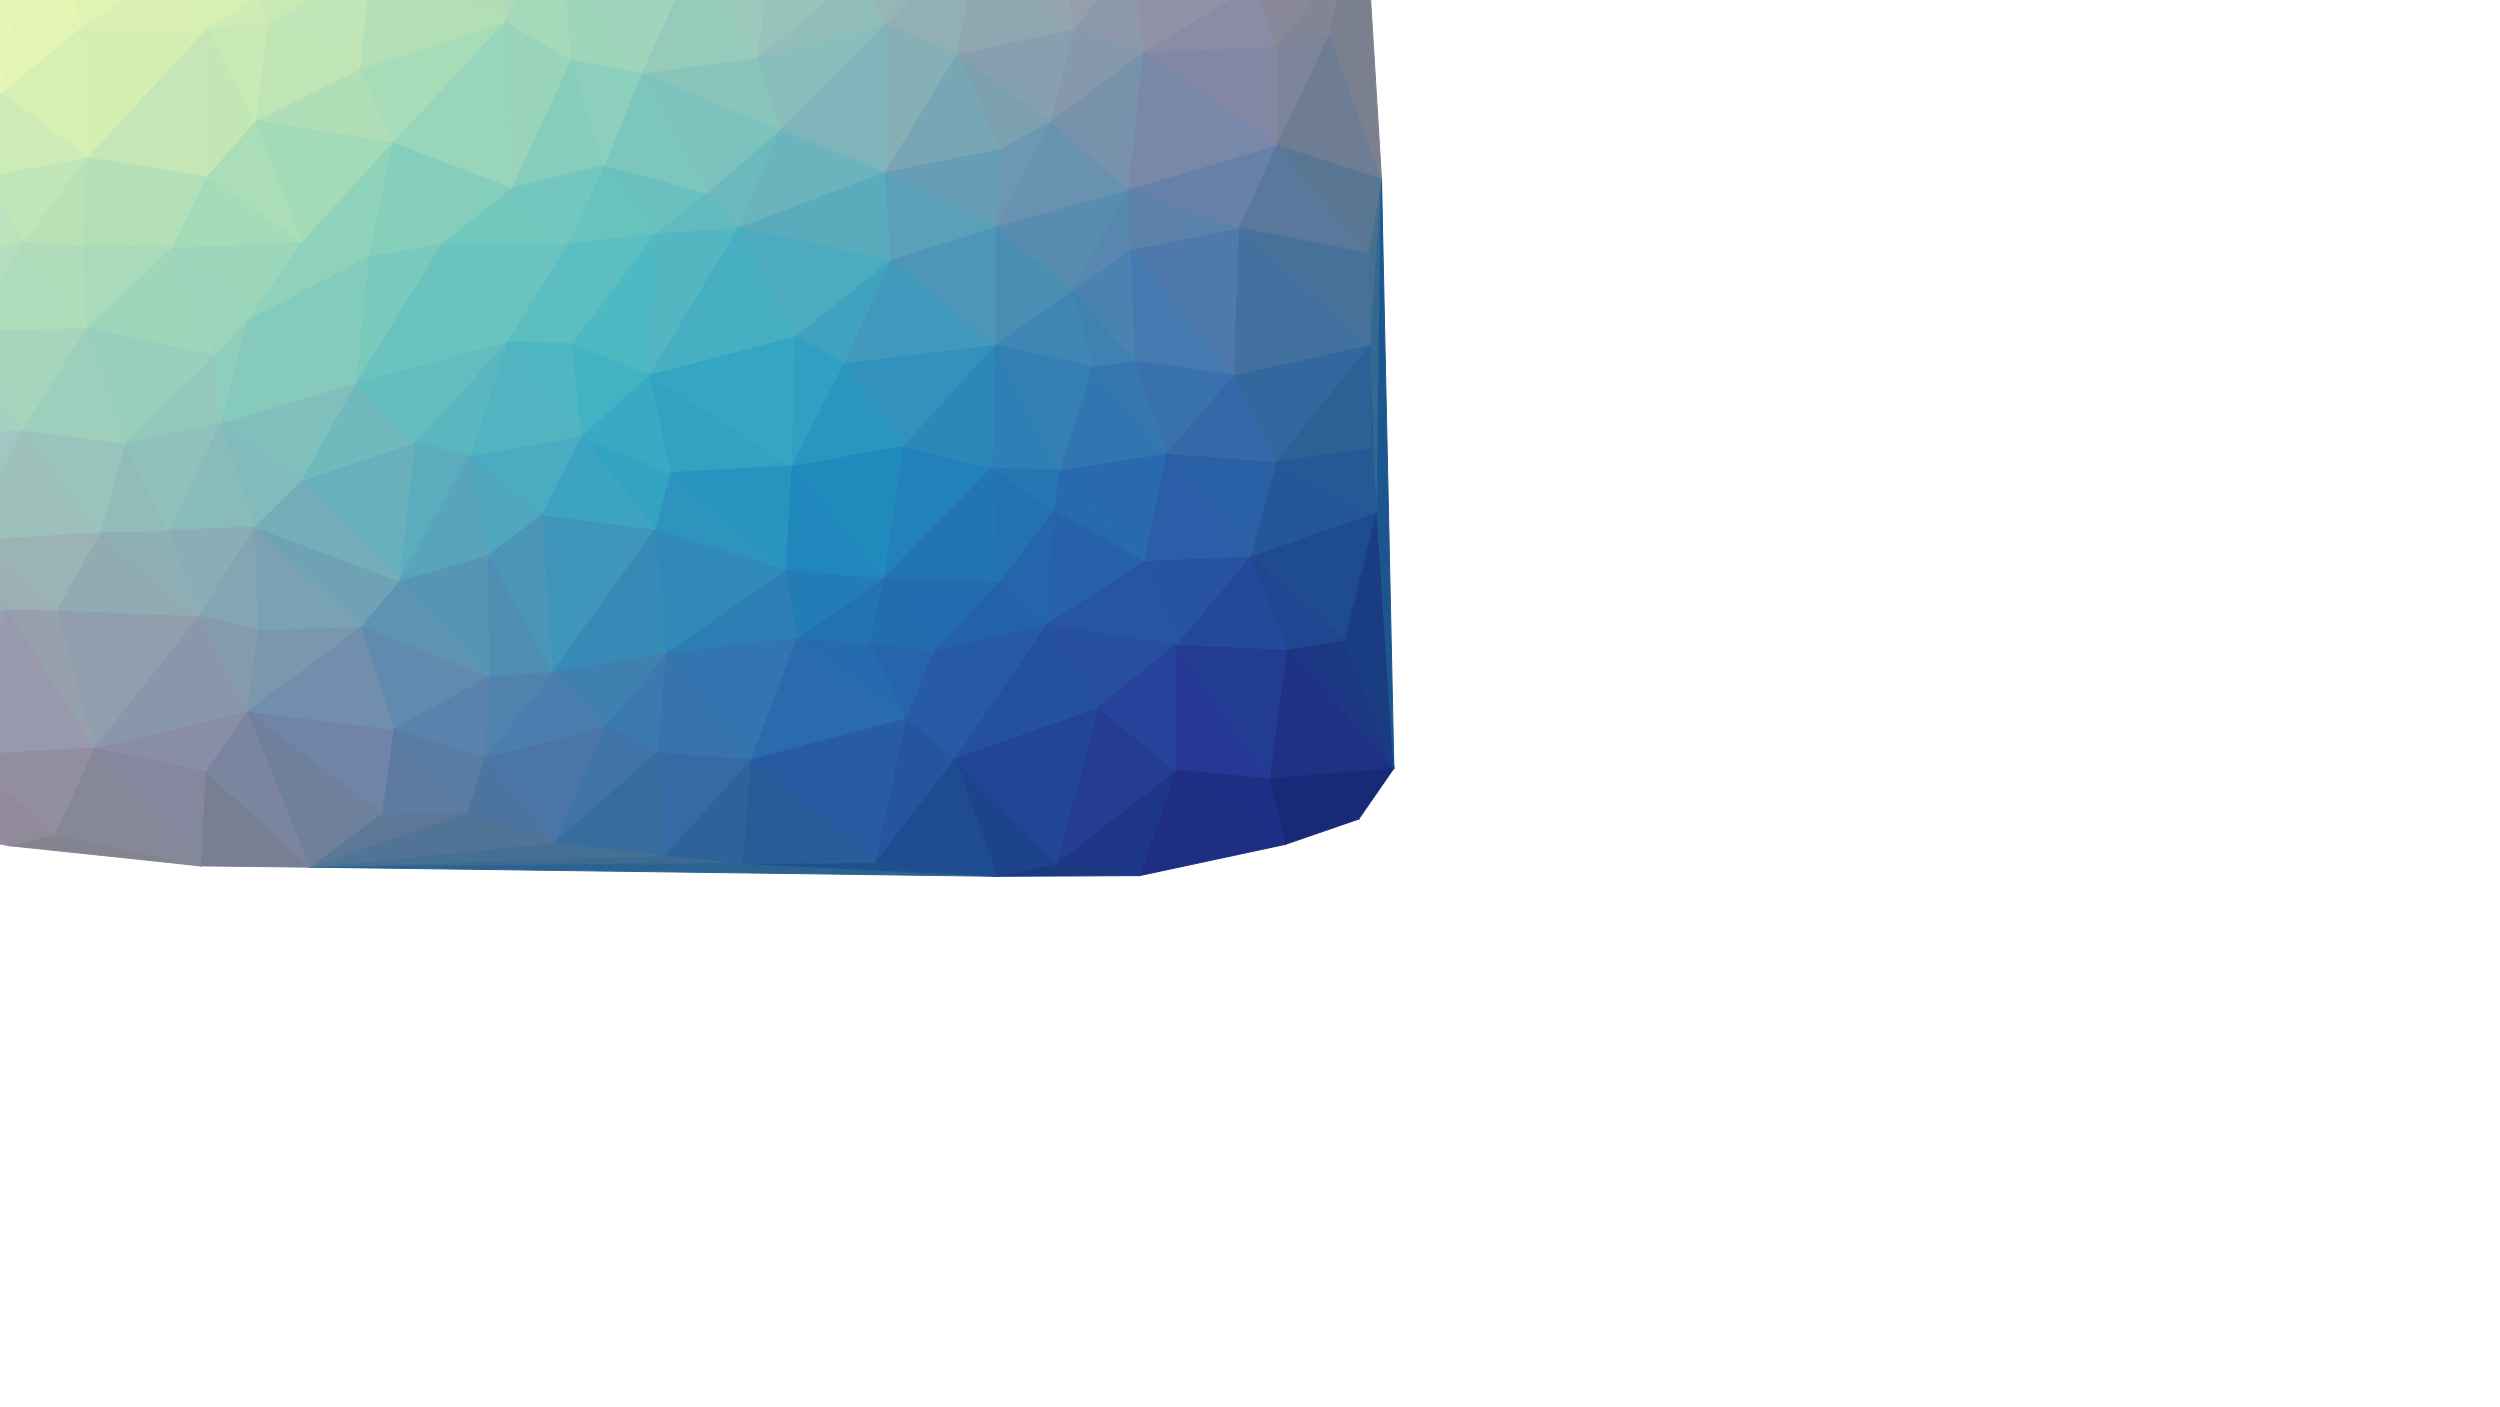
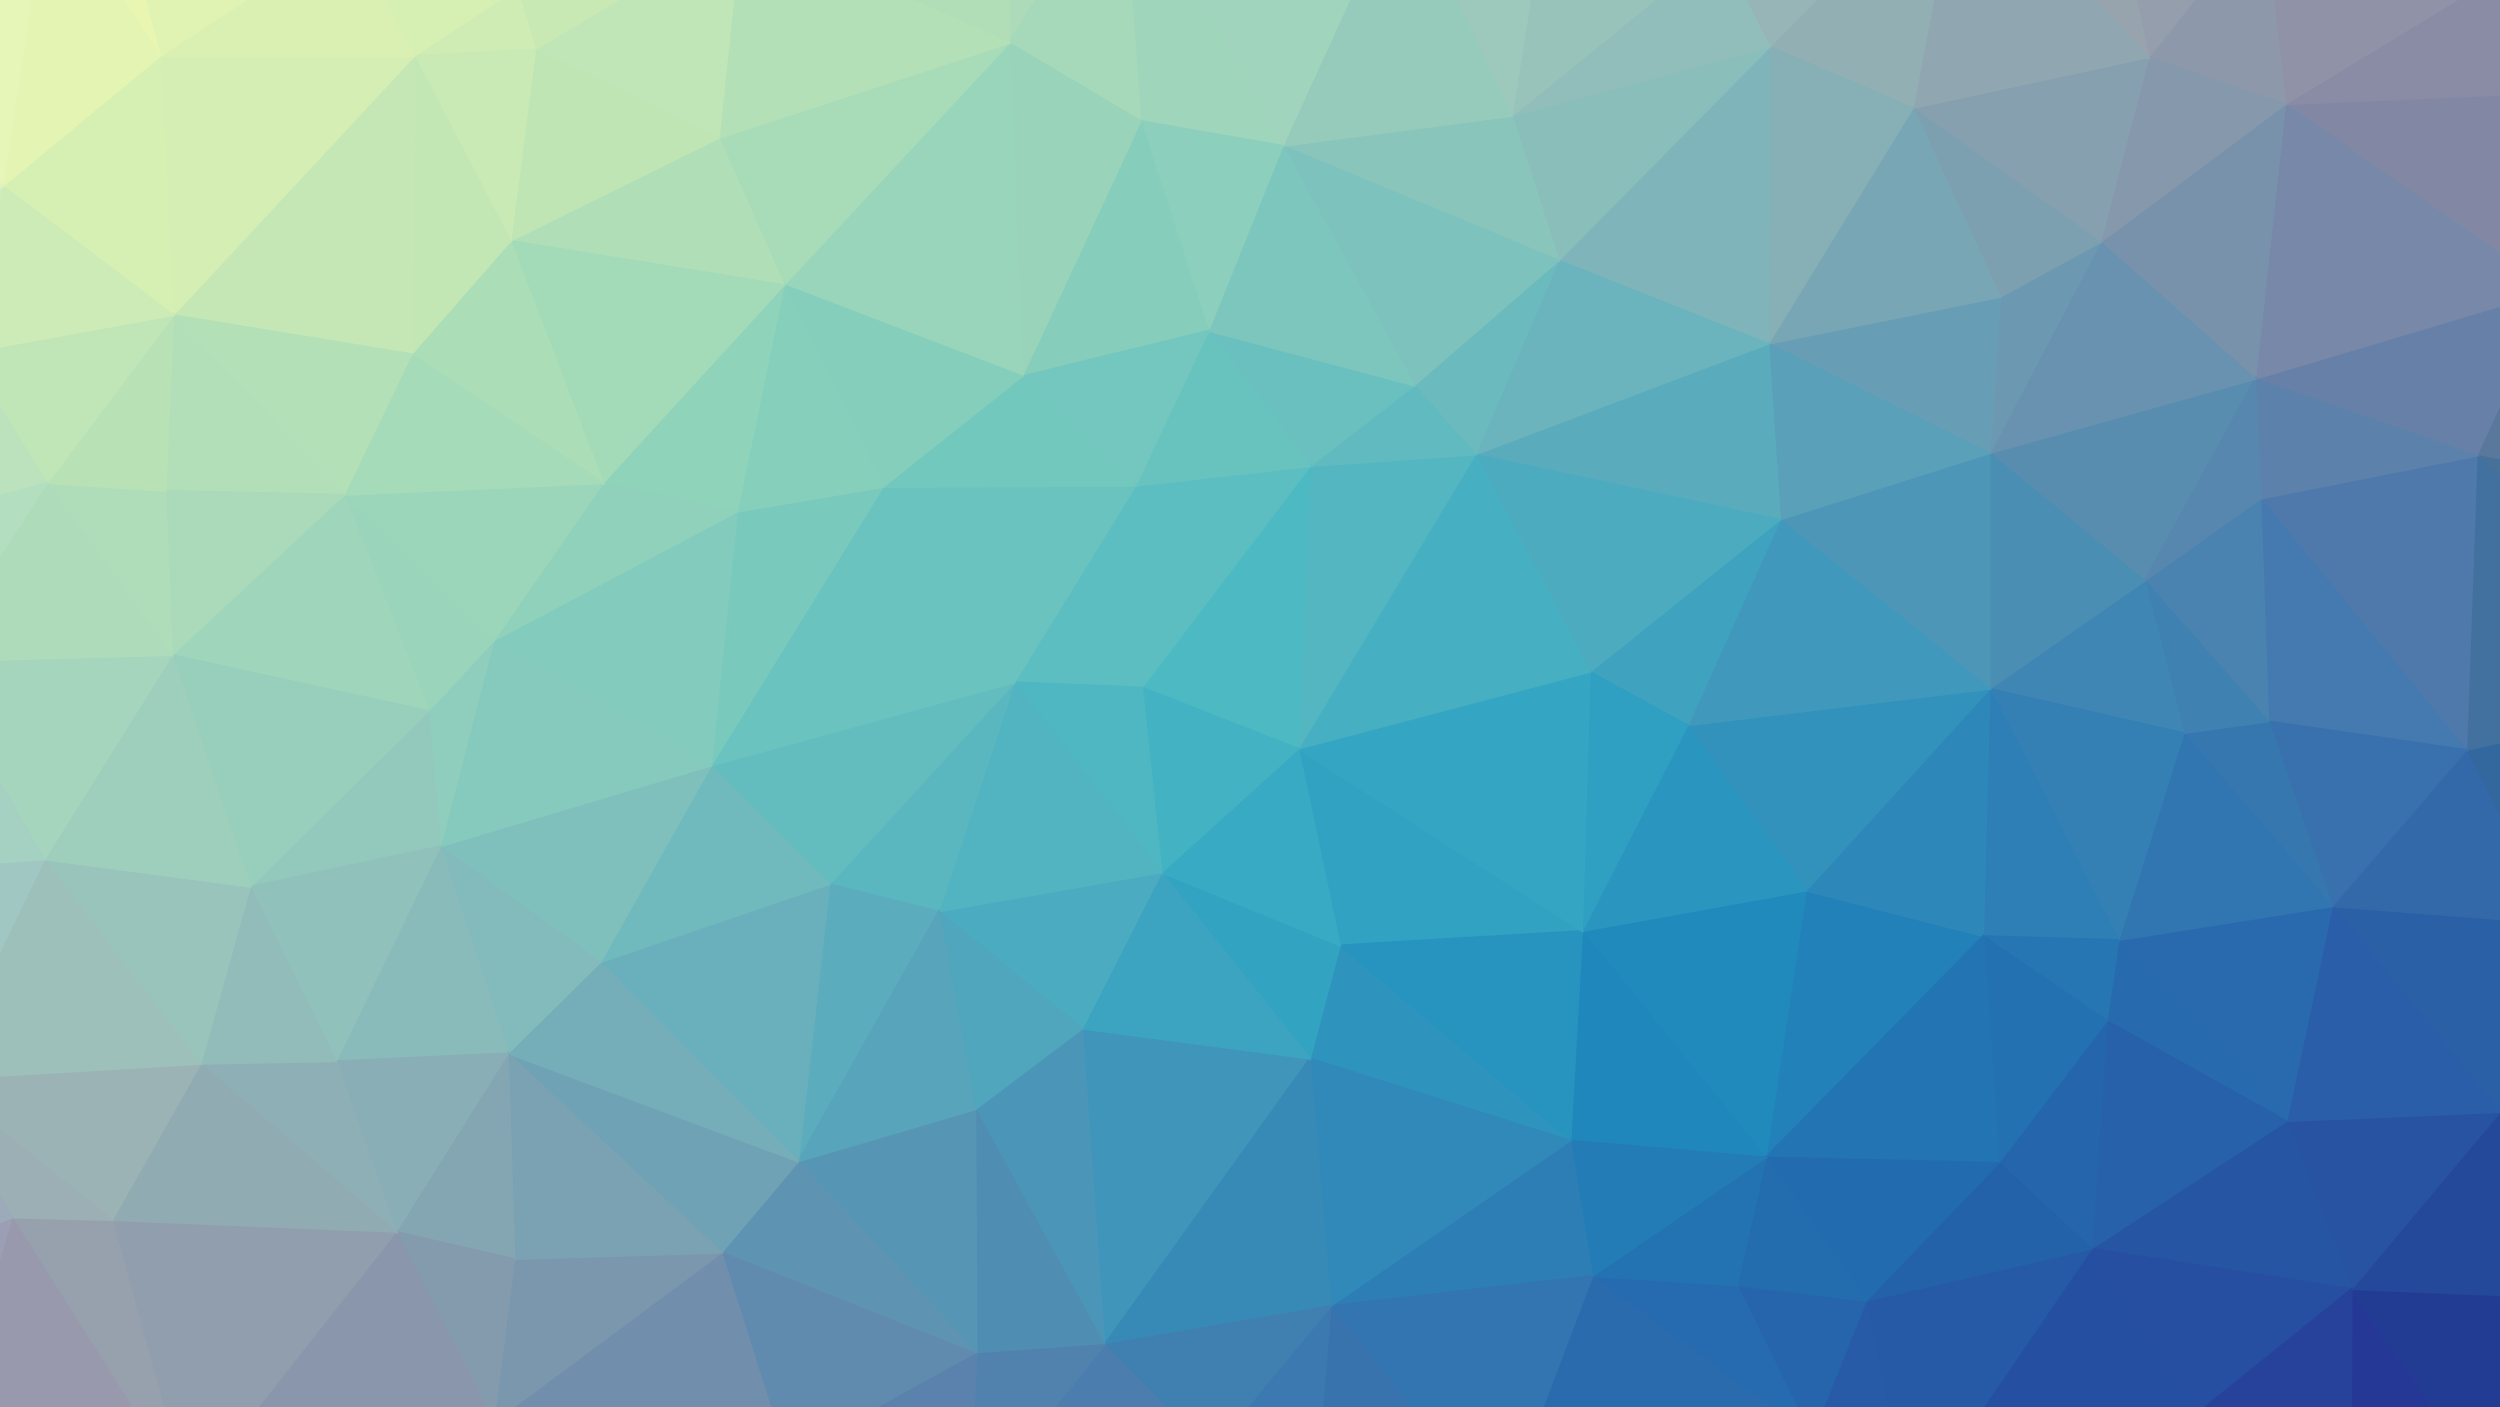
- <svg xmlns="http://www.w3.org/2000/svg" width="3840" height="2160">
+ <svg xmlns="http://www.w3.org/2000/svg" width="1920" height="1080">
  <path d="M113,-258L575,-221L862,-254Z" fill="#d1ecc4" stroke="#d1ecc4" stroke-width="1.51" />
  <path d="M1020,1314L475,1332L1140,1326Z" fill="#3b6a92" stroke="#3b6a92" stroke-width="1.51" />
  <path d="M113,-258L862,-254L1295,-259Z" fill="#bae2c9" stroke="#bae2c9" stroke-width="1.51" />
  <path d="M862,-254L1084,-247L1295,-259Z" fill="#a8d2cc" stroke="#a8d2cc" stroke-width="1.51" />
  <path d="M1140,1326L475,1332L1531,1346Z" fill="#2b6290" stroke="#2b6290" stroke-width="1.51" />
  <path d="M1343,1325L1140,1326L1531,1346Z" fill="#1d518c" stroke="#1d518c" stroke-width="1.51" />
  <path d="M1295,-259L1616,-175L1922,-233Z" fill="#9da5bb" stroke="#9da5bb" stroke-width="1.51" />
  <path d="M2042,-34L2042,50L2096,-154Z" fill="#868591" stroke="#868591" stroke-width="1.51" />
  <path d="M1920,854L2066,983L2115,786Z" fill="#1f4b90" stroke="#1f4b90" stroke-width="1.51" />
  <path d="M2105,529L2105,689L2115,786Z" fill="#265d91" stroke="#265d91" stroke-width="1.51" />
  <path d="M2042,50L1960,223L2122,275Z" fill="#6f7d94" stroke="#6f7d94" stroke-width="1.51" />
  <path d="M2096,-154L2042,50L2122,275Z" fill="#7b808e" stroke="#7b808e" stroke-width="1.51" />
  <path d="M2101,389L2105,529L2122,275Z" fill="#476f90" stroke="#476f90" stroke-width="1.51" />
  <path d="M2105,529L2115,786L2122,275Z" fill="#326892" stroke="#326892" stroke-width="1.51" />
  <path d="M2066,983L1976,997L2141,1180Z" fill="#1c3784" stroke="#1c3784" stroke-width="1.51" />
  <path d="M1976,997L1949,1196L2141,1180Z" fill="#1e3185" stroke="#1e3185" stroke-width="1.51" />
  <path d="M1949,1196L2087,1258L2141,1180Z" fill="#182978" stroke="#182978" stroke-width="1.51" />
  <path d="M2115,786L2066,983L2141,1180Z" fill="#193c83" stroke="#193c83" stroke-width="1.51" />
  <path d="M2122,275L2115,786L2141,1180Z" fill="#1c568e" stroke="#1c568e" stroke-width="1.51" />
  <path d="M1960,223L1902,350L2101,389Z" fill="#59789b" stroke="#59789b" stroke-width="1.51" />
  <path d="M1894,576L1960,709L2105,529Z" fill="#32689e" stroke="#32689e" stroke-width="1.51" />
  <path d="M2101,389L1902,350L2105,529Z" fill="#477198" stroke="#477198" stroke-width="1.51" />
  <path d="M2105,529L1960,709L2105,689Z" fill="#2b6296" stroke="#2b6296" stroke-width="1.51" />
  <path d="M2105,689L1960,709L2115,786Z" fill="#235a95" stroke="#235a95" stroke-width="1.51" />
  <path d="M1960,223L2101,389L2122,275Z" fill="#597693" stroke="#597693" stroke-width="1.51" />
  <path d="M1960,71L1960,223L2042,50Z" fill="#7c8499" stroke="#7c8499" stroke-width="1.51" />
  <path d="M1902,350L1894,576L2105,529Z" fill="#4271a0" stroke="#4271a0" stroke-width="1.51" />
  <path d="M1960,709L1920,854L2115,786Z" fill="#24579a" stroke="#24579a" stroke-width="1.51" />
  <path d="M1920,854L1976,997L2066,983Z" fill="#204591" stroke="#204591" stroke-width="1.51" />
  <path d="M1922,-233L2042,-34L2096,-154Z" fill="#8e899a" stroke="#8e899a" stroke-width="1.51" />
  <path d="M1922,-233L1926,-24L2042,-34Z" fill="#918b9d" stroke="#918b9d" stroke-width="1.51" />
  <path d="M1949,1196L1974,1297L2087,1258Z" fill="#182978" stroke="#182978" stroke-width="1.51" />
  <path d="M852,1294L475,1332L1020,1314Z" fill="#456f93" stroke="#456f93" stroke-width="1.51" />
  <path d="M1960,71L2042,50L2042,-34Z" fill="#828596" stroke="#828596" stroke-width="1.51" />
  <path d="M1926,-24L1960,71L2042,-34Z" fill="#88889a" stroke="#88889a" stroke-width="1.51" />
  <path d="M1616,-175L1785,-164L1922,-233Z" fill="#9b98b3" stroke="#9b98b3" stroke-width="1.51" />
  <path d="M1922,-233L1785,-164L1926,-24Z" fill="#9890a9" stroke="#9890a9" stroke-width="1.51" />
  <path d="M1806,990L1805,1183L1949,1196Z" fill="#263895" stroke="#263895" stroke-width="1.51" />
  <path d="M1755,80L1960,223L1960,71Z" fill="#8288a3" stroke="#8288a3" stroke-width="1.51" />
  <path d="M1949,1196L1805,1183L1974,1297Z" fill="#1e2e85" stroke="#1e2e85" stroke-width="1.51" />
  <path d="M1806,990L1949,1196L1976,997Z" fill="#233c93" stroke="#233c93" stroke-width="1.51" />
  <path d="M1920,854L1806,990L1976,997Z" fill="#24489a" stroke="#24489a" stroke-width="1.51" />
  <path d="M1791,696L1920,854L1960,709Z" fill="#2a60a6" stroke="#2a60a6" stroke-width="1.51" />
  <path d="M1805,1183L1750,1345L1974,1297Z" fill="#1d2e83" stroke="#1d2e83" stroke-width="1.51" />
  <path d="M1736,383L1894,576L1902,350Z" fill="#4f79ab" stroke="#4f79ab" stroke-width="1.51" />
  <path d="M1732,291L1902,350L1960,223Z" fill="#6780a8" stroke="#6780a8" stroke-width="1.51" />
  <path d="M1755,80L1732,291L1960,223Z" fill="#7788a9" stroke="#7788a9" stroke-width="1.51" />
  <path d="M1894,576L1791,696L1960,709Z" fill="#3368a9" stroke="#3368a9" stroke-width="1.51" />
  <path d="M1926,-24L1755,80L1960,71Z" fill="#8a8ba4" stroke="#8a8ba4" stroke-width="1.51" />
  <path d="M1622,1326L1531,1346L1750,1345Z" fill="#193980" stroke="#193980" stroke-width="1.51" />
  <path d="M1736,383L1742,554L1894,576Z" fill="#447aaf" stroke="#447aaf" stroke-width="1.51" />
  <path d="M1756,861L1806,990L1920,854Z" fill="#2852a2" stroke="#2852a2" stroke-width="1.51" />
  <path d="M1791,696L1756,861L1920,854Z" fill="#2b5ea8" stroke="#2b5ea8" stroke-width="1.51" />
  <path d="M1785,-164L1738,-67L1926,-24Z" fill="#9893a8" stroke="#9893a8" stroke-width="1.51" />
  <path d="M1738,-67L1755,80L1926,-24Z" fill="#9092a8" stroke="#9092a8" stroke-width="1.51" />
  <path d="M1732,291L1736,383L1902,350Z" fill="#5c82ab" stroke="#5c82ab" stroke-width="1.51" />
  <path d="M1742,554L1791,696L1894,576Z" fill="#3871ad" stroke="#3871ad" stroke-width="1.51" />
  <path d="M1736,383L1647,446L1742,554Z" fill="#4a82b0" stroke="#4a82b0" stroke-width="1.51" />
  <path d="M1613,186L1732,291L1755,80Z" fill="#7992ac" stroke="#7992ac" stroke-width="1.51" />
  <path d="M1627,722L1618,784L1756,861Z" fill="#276aae" stroke="#276aae" stroke-width="1.51" />
  <path d="M1742,554L1677,563L1791,696Z" fill="#3777b0" stroke="#3777b0" stroke-width="1.51" />
  <path d="M1627,722L1756,861L1791,696Z" fill="#296aae" stroke="#296aae" stroke-width="1.51" />
  <path d="M1622,1326L1750,1345L1805,1183Z" fill="#1d3686" stroke="#1d3686" stroke-width="1.51" />
  <path d="M1687,1086L1622,1326L1805,1183Z" fill="#243d93" stroke="#243d93" stroke-width="1.51" />
  <path d="M1756,861L1606,959L1806,990Z" fill="#2655a4" stroke="#2655a4" stroke-width="1.51" />
  <path d="M1606,959L1687,1086L1806,990Z" fill="#264fa1" stroke="#264fa1" stroke-width="1.51" />
  <path d="M1687,1086L1805,1183L1806,990Z" fill="#26429b" stroke="#26429b" stroke-width="1.51" />
  <path d="M1295,-259L1536,-156L1616,-175Z" fill="#9db0bd" stroke="#9db0bd" stroke-width="1.51" />
  <path d="M1738,-67L1650,44L1755,80Z" fill="#8e98ab" stroke="#8e98ab" stroke-width="1.51" />
  <path d="M1677,563L1627,722L1791,696Z" fill="#3175b1" stroke="#3175b1" stroke-width="1.51" />
  <path d="M1616,-175L1738,-67L1785,-164Z" fill="#9a9cb0" stroke="#9a9cb0" stroke-width="1.51" />
  <path d="M1616,-175L1616,-113L1738,-67Z" fill="#9aa0b0" stroke="#9aa0b0" stroke-width="1.51" />
  <path d="M1647,446L1677,563L1742,554Z" fill="#3f81b1" stroke="#3f81b1" stroke-width="1.51" />
  <path d="M1650,44L1613,186L1755,80Z" fill="#8698ac" stroke="#8698ac" stroke-width="1.51" />
  <path d="M1618,784L1606,959L1756,861Z" fill="#2661aa" stroke="#2661aa" stroke-width="1.51" />
  <path d="M1528,348L1647,446L1732,291Z" fill="#588db0" stroke="#588db0" stroke-width="1.51" />
  <path d="M1732,291L1647,446L1736,383Z" fill="#5787ae" stroke="#5787ae" stroke-width="1.51" />
  <path d="M1616,-113L1650,44L1738,-67Z" fill="#959eac" stroke="#959eac" stroke-width="1.51" />
  <path d="M1466,1164L1622,1326L1687,1086Z" fill="#234598" stroke="#234598" stroke-width="1.51" />
  <path d="M1613,186L1528,348L1732,291Z" fill="#6892b0" stroke="#6892b0" stroke-width="1.51" />
  <path d="M1536,228L1528,348L1613,186Z" fill="#6c99b1" stroke="#6c99b1" stroke-width="1.51" />
  <path d="M1535,893L1606,959L1618,784Z" fill="#2465ac" stroke="#2465ac" stroke-width="1.51" />
  <path d="M1647,446L1528,529L1677,563Z" fill="#3f86b4" stroke="#3f86b4" stroke-width="1.51" />
  <path d="M1528,529L1627,722L1677,563Z" fill="#3480b4" stroke="#3480b4" stroke-width="1.51" />
  <path d="M1606,959L1466,1164L1687,1086Z" fill="#2550a2" stroke="#2550a2" stroke-width="1.51" />
  <path d="M1528,529L1523,719L1627,722Z" fill="#2d7fb5" stroke="#2d7fb5" stroke-width="1.51" />
  <path d="M1433,999L1466,1164L1606,959Z" fill="#265aa6" stroke="#265aa6" stroke-width="1.51" />
  <path d="M1466,1164L1531,1346L1622,1326Z" fill="#1d438d" stroke="#1d438d" stroke-width="1.51" />
  <path d="M1469,83L1613,186L1650,44Z" fill="#86a0b0" stroke="#86a0b0" stroke-width="1.51" />
  <path d="M1616,-113L1506,-113L1650,44Z" fill="#97a4ae" stroke="#97a4ae" stroke-width="1.51" />
  <path d="M1506,-113L1469,83L1650,44Z" fill="#90a6b0" stroke="#90a6b0" stroke-width="1.51" />
  <path d="M1528,348L1528,529L1647,446Z" fill="#4a8eb4" stroke="#4a8eb4" stroke-width="1.51" />
  <path d="M1616,-175L1536,-156L1616,-113Z" fill="#9aa6b4" stroke="#9aa6b4" stroke-width="1.51" />
  <path d="M1523,719L1618,784L1627,722Z" fill="#2576b3" stroke="#2576b3" stroke-width="1.51" />
  <path d="M1469,83L1536,228L1613,186Z" fill="#7da0b1" stroke="#7da0b1" stroke-width="1.51" />
  <path d="M1523,719L1535,893L1618,784Z" fill="#2371b1" stroke="#2371b1" stroke-width="1.51" />
  <path d="M1536,-156L1506,-113L1616,-113Z" fill="#9aa8b4" stroke="#9aa8b4" stroke-width="1.51" />
  <path d="M1535,893L1433,999L1606,959Z" fill="#2361a9" stroke="#2361a9" stroke-width="1.51" />
  <path d="M1433,999L1391,1104L1466,1164Z" fill="#285ba7" stroke="#285ba7" stroke-width="1.51" />
  <path d="M1359,36L1469,83L1506,-113Z" fill="#92afb4" stroke="#92afb4" stroke-width="1.51" />
  <path d="M1387,684L1356,889L1523,719Z" fill="#2281b9" stroke="#2281b9" stroke-width="1.51" />
  <path d="M1387,684L1523,719L1528,529Z" fill="#2d87b8" stroke="#2d87b8" stroke-width="1.51" />
  <path d="M1528,348L1367,399L1528,529Z" fill="#4d96b8" stroke="#4d96b8" stroke-width="1.51" />
  <path d="M1466,1164L1343,1325L1531,1346Z" fill="#1f4b90" stroke="#1f4b90" stroke-width="1.51" />
  <path d="M1523,719L1356,889L1535,893Z" fill="#2374b3" stroke="#2374b3" stroke-width="1.51" />
  <path d="M1356,889L1433,999L1535,893Z" fill="#236baf" stroke="#236baf" stroke-width="1.51" />
  <path d="M1358,264L1528,348L1536,228Z" fill="#679eb5" stroke="#679eb5" stroke-width="1.51" />
  <path d="M1469,83L1358,264L1536,228Z" fill="#79a6b4" stroke="#79a6b4" stroke-width="1.51" />
  <path d="M1295,-259L1506,-113L1536,-156Z" fill="#9db3bc" stroke="#9db3bc" stroke-width="1.51" />
  <path d="M1296,557L1387,684L1528,529Z" fill="#3292bc" stroke="#3292bc" stroke-width="1.51" />
  <path d="M1320,-40L1359,36L1506,-113Z" fill="#97b5b6" stroke="#97b5b6" stroke-width="1.51" />
  <path d="M1358,264L1367,399L1528,348Z" fill="#5aa0b8" stroke="#5aa0b8" stroke-width="1.51" />
  <path d="M1367,399L1296,557L1528,529Z" fill="#4099bc" stroke="#4099bc" stroke-width="1.51" />
  <path d="M1295,-259L1320,-40L1506,-113Z" fill="#9db9bb" stroke="#9db9bb" stroke-width="1.51" />
  <path d="M1391,1104L1343,1325L1466,1164Z" fill="#27549e" stroke="#27549e" stroke-width="1.51" />
  <path d="M1359,36L1358,264L1469,83Z" fill="#86afb6" stroke="#86afb6" stroke-width="1.51" />
  <path d="M1197,200L1358,264L1359,36Z" fill="#7fb5ba" stroke="#7fb5ba" stroke-width="1.51" />
  <path d="M1215,715L1356,889L1387,684Z" fill="#208abd" stroke="#208abd" stroke-width="1.51" />
  <path d="M1334,987L1391,1104L1433,999Z" fill="#2664ab" stroke="#2664ab" stroke-width="1.51" />
  <path d="M1356,889L1334,987L1433,999Z" fill="#236daf" stroke="#236daf" stroke-width="1.51" />
  <path d="M1295,-259L1193,-114L1320,-40Z" fill="#9ec3bf" stroke="#9ec3bf" stroke-width="1.51" />
  <path d="M1215,715L1206,876L1356,889Z" fill="#2087bc" stroke="#2087bc" stroke-width="1.51" />
  <path d="M1221,516L1296,557L1367,399Z" fill="#3fa3c0" stroke="#3fa3c0" stroke-width="1.51" />
  <path d="M1296,557L1215,715L1387,684Z" fill="#2a96c0" stroke="#2a96c0" stroke-width="1.51" />
  <path d="M1334,987L1223,980L1391,1104Z" fill="#266baf" stroke="#266baf" stroke-width="1.51" />
  <path d="M1223,980L1152,1167L1391,1104Z" fill="#2a6bae" stroke="#2a6bae" stroke-width="1.51" />
  <path d="M1152,1167L1343,1325L1391,1104Z" fill="#285ca2" stroke="#285ca2" stroke-width="1.51" />
  <path d="M1161,89L1197,200L1359,36Z" fill="#8abebb" stroke="#8abebb" stroke-width="1.51" />
  <path d="M1358,264L1133,349L1367,399Z" fill="#5aacbd" stroke="#5aacbd" stroke-width="1.51" />
  <path d="M1133,349L1221,516L1367,399Z" fill="#4dabc0" stroke="#4dabc0" stroke-width="1.51" />
  <path d="M1152,1167L1140,1326L1343,1325Z" fill="#265d99" stroke="#265d99" stroke-width="1.51" />
  <path d="M1223,980L1334,987L1356,889Z" fill="#2373b2" stroke="#2373b2" stroke-width="1.51" />
  <path d="M1206,876L1223,980L1356,889Z" fill="#237cb6" stroke="#237cb6" stroke-width="1.51" />
  <path d="M1197,200L1133,349L1358,264Z" fill="#6bb4bd" stroke="#6bb4bd" stroke-width="1.51" />
  <path d="M1320,-40L1161,89L1359,36Z" fill="#91bdba" stroke="#91bdba" stroke-width="1.51" />
  <path d="M1160,-200L1193,-114L1295,-259Z" fill="#a2c8c5" stroke="#a2c8c5" stroke-width="1.51" />
  <path d="M1193,-114L1161,89L1320,-40Z" fill="#98c3bb" stroke="#98c3bb" stroke-width="1.51" />
  <path d="M1084,-247L1160,-200L1295,-259Z" fill="#a5cbc9" stroke="#a5cbc9" stroke-width="1.51" />
  <path d="M1221,516L1215,715L1296,557Z" fill="#2f9fc2" stroke="#2f9fc2" stroke-width="1.51" />
  <path d="M1076,-87L1161,89L1193,-114Z" fill="#9cc9bb" stroke="#9cc9bb" stroke-width="1.51" />
  <path d="M1086,296L1133,349L1197,200Z" fill="#6bbabe" stroke="#6bbabe" stroke-width="1.51" />
  <path d="M1029,726L1006,813L1206,876Z" fill="#2e94be" stroke="#2e94be" stroke-width="1.51" />
  <path d="M997,575L1029,726L1215,715Z" fill="#32a2c3" stroke="#32a2c3" stroke-width="1.51" />
  <path d="M1029,726L1206,876L1215,715Z" fill="#2794c0" stroke="#2794c0" stroke-width="1.51" />
  <path d="M997,575L1215,715L1221,516Z" fill="#34a5c3" stroke="#34a5c3" stroke-width="1.51" />
  <path d="M1133,349L997,575L1221,516Z" fill="#47afc2" stroke="#47afc2" stroke-width="1.51" />
  <path d="M1206,876L1022,1003L1223,980Z" fill="#2c7eb5" stroke="#2c7eb5" stroke-width="1.51" />
  <path d="M1022,1003L1152,1167L1223,980Z" fill="#3275b1" stroke="#3275b1" stroke-width="1.51" />
  <path d="M1006,358L997,575L1133,349Z" fill="#53b6c1" stroke="#53b6c1" stroke-width="1.51" />
  <path d="M1006,813L1022,1003L1206,876Z" fill="#3089b9" stroke="#3089b9" stroke-width="1.51" />
  <path d="M1160,-200L1076,-87L1193,-114Z" fill="#a2cbc0" stroke="#a2cbc0" stroke-width="1.51" />
  <path d="M1161,89L985,112L1197,200Z" fill="#8ac5bc" stroke="#8ac5bc" stroke-width="1.51" />
  <path d="M985,112L1086,296L1197,200Z" fill="#7dc2bd" stroke="#7dc2bd" stroke-width="1.51" />
  <path d="M1022,1003L1009,1156L1152,1167Z" fill="#3873ae" stroke="#3873ae" stroke-width="1.51" />
  <path d="M1020,1314L1140,1326L1152,1167Z" fill="#2e639a" stroke="#2e639a" stroke-width="1.51" />
  <path d="M1009,1156L1020,1314L1152,1167Z" fill="#356aa4" stroke="#356aa4" stroke-width="1.51" />
  <path d="M1084,-247L1076,-87L1160,-200Z" fill="#a5cfc4" stroke="#a5cfc4" stroke-width="1.51" />
  <path d="M1076,-87L985,112L1161,89Z" fill="#96cbbc" stroke="#96cbbc" stroke-width="1.51" />
  <path d="M1086,296L1006,358L1133,349Z" fill="#61babf" stroke="#61babf" stroke-width="1.51" />
  <path d="M861,-107L985,112L1076,-87Z" fill="#a0d4bc" stroke="#a0d4bc" stroke-width="1.51" />
  <path d="M861,-107L1076,-87L1084,-247Z" fill="#a7d4c1" stroke="#a7d4c1" stroke-width="1.51" />
  <path d="M862,-254L861,-107L1084,-247Z" fill="#acdac7" stroke="#acdac7" stroke-width="1.51" />
  <path d="M928,254L1006,358L1086,296Z" fill="#6ac0bf" stroke="#6ac0bf" stroke-width="1.51" />
  <path d="M985,112L928,254L1086,296Z" fill="#7dc6be" stroke="#7dc6be" stroke-width="1.51" />
  <path d="M861,-107L876,93L985,112Z" fill="#9ed5bb" stroke="#9ed5bb" stroke-width="1.51" />
  <path d="M877,528L997,575L1006,358Z" fill="#4cb9c3" stroke="#4cb9c3" stroke-width="1.51" />
  <path d="M929,1115L1009,1156L1022,1003Z" fill="#3c79b0" stroke="#3c79b0" stroke-width="1.51" />
  <path d="M831,790L848,1033L1006,813Z" fill="#4095ba" stroke="#4095ba" stroke-width="1.51" />
  <path d="M872,373L877,528L1006,358Z" fill="#5cbec1" stroke="#5cbec1" stroke-width="1.51" />
  <path d="M929,1115L852,1294L1009,1156Z" fill="#4073a7" stroke="#4073a7" stroke-width="1.51" />
  <path d="M1009,1156L852,1294L1020,1314Z" fill="#376d9d" stroke="#376d9d" stroke-width="1.51" />
  <path d="M1006,813L848,1033L1022,1003Z" fill="#378ab6" stroke="#378ab6" stroke-width="1.51" />
  <path d="M892,670L1006,813L1029,726Z" fill="#33a3c2" stroke="#33a3c2" stroke-width="1.51" />
  <path d="M997,575L892,670L1029,726Z" fill="#39aac3" stroke="#39aac3" stroke-width="1.51" />
  <path d="M848,1033L929,1115L1022,1003Z" fill="#4080b1" stroke="#4080b1" stroke-width="1.51" />
  <path d="M892,670L831,790L1006,813Z" fill="#3ca4c1" stroke="#3ca4c1" stroke-width="1.51" />
  <path d="M928,254L872,373L1006,358Z" fill="#68c3bf" stroke="#68c3bf" stroke-width="1.51" />
  <path d="M113,-258L385,-192L575,-221Z" fill="#e1f3c0" stroke="#e1f3c0" stroke-width="1.51" />
  <path d="M876,93L928,254L985,112Z" fill="#8dcfbd" stroke="#8dcfbd" stroke-width="1.51" />
  <path d="M877,528L892,670L997,575Z" fill="#43b3c3" stroke="#43b3c3" stroke-width="1.51" />
  <path d="M717,1248L475,1332L852,1294Z" fill="#517395" stroke="#517395" stroke-width="1.51" />
  <path d="M831,790L749,852L848,1033Z" fill="#4b96b8" stroke="#4b96b8" stroke-width="1.51" />
  <path d="M776,-59L775,33L861,-107Z" fill="#addbb9" stroke="#addbb9" stroke-width="1.51" />
  <path d="M861,-107L775,33L876,93Z" fill="#a6d8ba" stroke="#a6d8ba" stroke-width="1.51" />
  <path d="M876,93L785,289L928,254Z" fill="#87cdbc" stroke="#87cdbc" stroke-width="1.51" />
  <path d="M785,289L872,373L928,254Z" fill="#74c7be" stroke="#74c7be" stroke-width="1.51" />
  <path d="M743,1164L852,1294L929,1115Z" fill="#4a75a6" stroke="#4a75a6" stroke-width="1.51" />
  <path d="M848,1033L743,1164L929,1115Z" fill="#4b7dae" stroke="#4b7dae" stroke-width="1.51" />
  <path d="M783,-199L861,-107L862,-254Z" fill="#b2ddc3" stroke="#b2ddc3" stroke-width="1.51" />
  <path d="M749,852L750,1040L848,1033Z" fill="#4f8db3" stroke="#4f8db3" stroke-width="1.51" />
  <path d="M575,-221L783,-199L862,-254Z" fill="#bae2c5" stroke="#bae2c5" stroke-width="1.51" />
  <path d="M775,33L785,289L876,93Z" fill="#99d4ba" stroke="#99d4ba" stroke-width="1.51" />
  <path d="M872,373L779,524L877,528Z" fill="#5cbec1" stroke="#5cbec1" stroke-width="1.51" />
  <path d="M721,700L831,790L892,670Z" fill="#4aabc1" stroke="#4aabc1" stroke-width="1.51" />
  <path d="M877,528L779,524L892,670Z" fill="#4eb7c2" stroke="#4eb7c2" stroke-width="1.51" />
  <path d="M779,524L721,700L892,670Z" fill="#52b3c1" stroke="#52b3c1" stroke-width="1.51" />
  <path d="M750,1040L743,1164L848,1033Z" fill="#5182ae" stroke="#5182ae" stroke-width="1.51" />
  <path d="M743,1164L717,1248L852,1294Z" fill="#4d749e" stroke="#4d749e" stroke-width="1.51" />
  <path d="M678,374L779,524L872,373Z" fill="#6ac3bf" stroke="#6ac3bf" stroke-width="1.51" />
  <path d="M785,289L678,374L872,373Z" fill="#73c8be" stroke="#73c8be" stroke-width="1.51" />
  <path d="M586,1249L475,1332L717,1248Z" fill="#5d7896" stroke="#5d7896" stroke-width="1.51" />
  <path d="M775,33L602,219L785,289Z" fill="#98d5ba" stroke="#98d5ba" stroke-width="1.51" />
  <path d="M783,-199L776,-59L861,-107Z" fill="#b2ddbd" stroke="#b2ddbd" stroke-width="1.51" />
  <path d="M721,700L749,852L831,790Z" fill="#4fa6bd" stroke="#4fa6bd" stroke-width="1.51" />
  <path d="M749,852L613,892L750,1040Z" fill="#5795b4" stroke="#5795b4" stroke-width="1.51" />
  <path d="M552,106L602,219L775,33Z" fill="#a8dcb8" stroke="#a8dcb8" stroke-width="1.51" />
  <path d="M569,-57L775,33L776,-59Z" fill="#b2deb7" stroke="#b2deb7" stroke-width="1.51" />
  <path d="M637,679L721,700L779,524Z" fill="#5ab7c0" stroke="#5ab7c0" stroke-width="1.51" />
  <path d="M569,-57L776,-59L783,-199Z" fill="#b7e1ba" stroke="#b7e1ba" stroke-width="1.51" />
  <path d="M575,-221L569,-57L783,-199Z" fill="#bfe5be" stroke="#bfe5be" stroke-width="1.51" />
  <path d="M602,219L678,374L785,289Z" fill="#84cebb" stroke="#84cebb" stroke-width="1.51" />
  <path d="M546,588L637,679L779,524Z" fill="#63bdbf" stroke="#63bdbf" stroke-width="1.51" />
  <path d="M678,374L546,588L779,524Z" fill="#6ac3bf" stroke="#6ac3bf" stroke-width="1.51" />
  <path d="M569,-57L552,106L775,33Z" fill="#b3e0b7" stroke="#b3e0b7" stroke-width="1.51" />
  <path d="M566,393L546,588L678,374Z" fill="#7ac9bd" stroke="#7ac9bd" stroke-width="1.51" />
  <path d="M637,679L613,892L721,700Z" fill="#5badbe" stroke="#5badbe" stroke-width="1.51" />
  <path d="M721,700L613,892L749,852Z" fill="#57a4bb" stroke="#57a4bb" stroke-width="1.51" />
  <path d="M613,892L554,962L750,1040Z" fill="#5e93b2" stroke="#5e93b2" stroke-width="1.51" />
  <path d="M554,962L604,1120L750,1040Z" fill="#608bae" stroke="#608bae" stroke-width="1.51" />
  <path d="M604,1120L743,1164L750,1040Z" fill="#5a82ac" stroke="#5a82ac" stroke-width="1.51" />
  <path d="M604,1120L717,1248L743,1164Z" fill="#597ca6" stroke="#597ca6" stroke-width="1.51" />
  <path d="M604,1120L586,1249L717,1248Z" fill="#5d7ba1" stroke="#5d7ba1" stroke-width="1.51" />
  <path d="M461,739L613,892L637,679Z" fill="#69afbc" stroke="#69afbc" stroke-width="1.51" />
  <path d="M602,219L566,393L678,374Z" fill="#86cfbb" stroke="#86cfbb" stroke-width="1.51" />
  <path d="M546,588L461,739L637,679Z" fill="#70babe" stroke="#70babe" stroke-width="1.51" />
  <path d="M463,371L566,393L602,219Z" fill="#8fd3ba" stroke="#8fd3ba" stroke-width="1.51" />
  <path d="M379,1092L586,1249L604,1120Z" fill="#7084a8" stroke="#7084a8" stroke-width="1.51" />
  <path d="M554,962L379,1092L604,1120Z" fill="#718fad" stroke="#718fad" stroke-width="1.51" />
  <path d="M390,809L554,962L613,892Z" fill="#70a2b5" stroke="#70a2b5" stroke-width="1.51" />
  <path d="M461,739L390,809L613,892Z" fill="#75adb9" stroke="#75adb9" stroke-width="1.51" />
  <path d="M379,492L546,588L566,393Z" fill="#83cbbd" stroke="#83cbbd" stroke-width="1.51" />
  <path d="M463,371L379,492L566,393Z" fill="#8fd1bb" stroke="#8fd1bb" stroke-width="1.51" />
  <path d="M411,38L552,106L569,-57Z" fill="#c0e5b6" stroke="#c0e5b6" stroke-width="1.51" />
  <path d="M385,-192L569,-57L575,-221Z" fill="#cdebbc" stroke="#cdebbc" stroke-width="1.51" />
  <path d="M552,106L392,185L602,219Z" fill="#afdeb7" stroke="#afdeb7" stroke-width="1.51" />
  <path d="M392,185L463,371L602,219Z" fill="#a3dab8" stroke="#a3dab8" stroke-width="1.51" />
  <path d="M113,-258L246,-188L385,-192Z" fill="#e7f6bf" stroke="#e7f6bf" stroke-width="1.51" />
  <path d="M395,967L379,1092L554,962Z" fill="#7a97ae" stroke="#7a97ae" stroke-width="1.51" />
  <path d="M379,1092L475,1332L586,1249Z" fill="#6f809d" stroke="#6f809d" stroke-width="1.51" />
  <path d="M390,809L395,967L554,962Z" fill="#7aa2b3" stroke="#7aa2b3" stroke-width="1.51" />
  <path d="M397,-9L411,38L569,-57Z" fill="#c9e9b4" stroke="#c9e9b4" stroke-width="1.51" />
  <path d="M385,-192L397,-9L569,-57Z" fill="#d1ecb4" stroke="#d1ecb4" stroke-width="1.51" />
  <path d="M379,1092L315,1185L475,1332Z" fill="#7c85a0" stroke="#7c85a0" stroke-width="1.51" />
  <path d="M338,650L461,739L546,588Z" fill="#7fc0bd" stroke="#7fc0bd" stroke-width="1.51" />
  <path d="M411,38L392,185L552,106Z" fill="#bfe5b5" stroke="#bfe5b5" stroke-width="1.51" />
  <path d="M379,492L338,650L546,588Z" fill="#86c9bd" stroke="#86c9bd" stroke-width="1.51" />
  <path d="M329,546L338,650L379,492Z" fill="#8fcebd" stroke="#8fcebd" stroke-width="1.51" />
  <path d="M392,185L316,272L463,371Z" fill="#abddb7" stroke="#abddb7" stroke-width="1.51" />
  <path d="M315,1185L308,1330L475,1332Z" fill="#778093" stroke="#778093" stroke-width="1.51" />
  <path d="M264,380L379,492L463,371Z" fill="#9cd6ba" stroke="#9cd6ba" stroke-width="1.51" />
  <path d="M316,272L264,380L463,371Z" fill="#a5dbb8" stroke="#a5dbb8" stroke-width="1.51" />
  <path d="M338,650L390,809L461,739Z" fill="#83bbbc" stroke="#83bbbc" stroke-width="1.51" />
  <path d="M84,1281L14,1299L308,1330Z" fill="#848490" stroke="#848490" stroke-width="1.51" />
  <path d="M338,650L258,815L390,809Z" fill="#89bbbb" stroke="#89bbbb" stroke-width="1.51" />
  <path d="M390,809L304,946L395,967Z" fill="#84a6b2" stroke="#84a6b2" stroke-width="1.51" />
  <path d="M304,946L379,1092L395,967Z" fill="#849bae" stroke="#849bae" stroke-width="1.51" />
  <path d="M385,-192L266,-51L397,-9Z" fill="#dbf1b3" stroke="#dbf1b3" stroke-width="1.51" />
  <path d="M397,-9L318,43L411,38Z" fill="#cfecb4" stroke="#cfecb4" stroke-width="1.51" />
  <path d="M318,43L392,185L411,38Z" fill="#c9eab4" stroke="#c9eab4" stroke-width="1.51" />
  <path d="M246,-188L266,-51L385,-192Z" fill="#e1f3b8" stroke="#e1f3b8" stroke-width="1.51" />
  <path d="M258,815L304,946L390,809Z" fill="#89aeb5" stroke="#89aeb5" stroke-width="1.51" />
  <path d="M266,-51L318,43L397,-9Z" fill="#d6efb3" stroke="#d6efb3" stroke-width="1.51" />
  <path d="M318,43L316,272L392,185Z" fill="#c2e7b5" stroke="#c2e7b5" stroke-width="1.51" />
  <path d="M144,1149L315,1185L379,1092Z" fill="#898da7" stroke="#898da7" stroke-width="1.51" />
  <path d="M304,946L144,1149L379,1092Z" fill="#8996ab" stroke="#8996ab" stroke-width="1.51" />
  <path d="M264,380L329,546L379,492Z" fill="#9ad4bb" stroke="#9ad4bb" stroke-width="1.51" />
  <path d="M133,242L316,272L318,43Z" fill="#c4e7b5" stroke="#c4e7b5" stroke-width="1.51" />
  <path d="M123,43L133,242L318,43Z" fill="#d4eeb3" stroke="#d4eeb3" stroke-width="1.51" />
  <path d="M264,380L132,503L329,546Z" fill="#9fd6bb" stroke="#9fd6bb" stroke-width="1.51" />
  <path d="M329,546L192,681L338,650Z" fill="#92c9bc" stroke="#92c9bc" stroke-width="1.51" />
  <path d="M192,681L258,815L338,650Z" fill="#90c1bb" stroke="#90c1bb" stroke-width="1.51" />
  <path d="M144,1149L84,1281L308,1330Z" fill="#868798" stroke="#868798" stroke-width="1.51" />
  <path d="M144,1149L308,1330L315,1185Z" fill="#84879d" stroke="#84879d" stroke-width="1.51" />
  <path d="M132,503L192,681L329,546Z" fill="#98cfbc" stroke="#98cfbc" stroke-width="1.51" />
  <path d="M86,937L144,1149L304,946Z" fill="#909ead" stroke="#909ead" stroke-width="1.51" />
  <path d="M266,-51L123,43L318,43Z" fill="#daf0b3" stroke="#daf0b3" stroke-width="1.51" />
  <path d="M133,242L264,380L316,272Z" fill="#b4e0b7" stroke="#b4e0b7" stroke-width="1.51" />
  <path d="M258,815L154,817L304,946Z" fill="#8eafb5" stroke="#8eafb5" stroke-width="1.51" />
  <path d="M154,817L86,937L304,946Z" fill="#91abb2" stroke="#91abb2" stroke-width="1.51" />
  <path d="M192,681L154,817L258,815Z" fill="#92bcb9" stroke="#92bcb9" stroke-width="1.51" />
  <path d="M133,242L127,377L264,380Z" fill="#b2dfb7" stroke="#b2dfb7" stroke-width="1.51" />
  <path d="M127,377L132,503L264,380Z" fill="#aadab9" stroke="#aadab9" stroke-width="1.51" />
  <path d="M246,-188L97,-52L266,-51Z" fill="#e5f5b4" stroke="#e5f5b4" stroke-width="1.51" />
  <path d="M97,-52L123,43L266,-51Z" fill="#e1f3b2" stroke="#e1f3b2" stroke-width="1.51" />
  <path d="M113,-258L97,-52L246,-188Z" fill="#ecf7ba" stroke="#ecf7ba" stroke-width="1.51" />
  <path d="M37,-88L97,-52L113,-258Z" fill="#eef9b6" stroke="#eef9b6" stroke-width="1.51" />
  <path d="M123,43L2,143L133,242Z" fill="#d6efb3" stroke="#d6efb3" stroke-width="1.51" />
  <path d="M34,660L154,817L192,681Z" fill="#99c4bb" stroke="#99c4bb" stroke-width="1.51" />
  <path d="M132,503L34,660L192,681Z" fill="#9ecebc" stroke="#9ecebc" stroke-width="1.51" />
  <path d="M4,-243L37,-88L113,-258Z" fill="#f3fabd" stroke="#f3fabd" stroke-width="1.51" />
  <path d="M127,377L36,371L132,503Z" fill="#afddb9" stroke="#afddb9" stroke-width="1.51" />
  <path d="M36,371L127,377L133,242Z" fill="#b8e2b6" stroke="#b8e2b6" stroke-width="1.51" />
  <path d="M86,937L9,935L144,1149Z" fill="#97a0ad" stroke="#97a0ad" stroke-width="1.51" />
  <path d="M9,935L-57,1160L144,1149Z" fill="#9899ac" stroke="#9899ac" stroke-width="1.51" />
  <path d="M-48,829L86,937L154,817Z" fill="#9bb3b4" stroke="#9bb3b4" stroke-width="1.51" />
  <path d="M34,660L-48,829L154,817Z" fill="#9dc0ba" stroke="#9dc0ba" stroke-width="1.51" />
  <path d="M-48,829L9,935L86,937Z" fill="#9bafb5" stroke="#9bafb5" stroke-width="1.51" />
  <path d="M-53,508L34,660L132,503Z" fill="#a5d5bd" stroke="#a5d5bd" stroke-width="1.51" />
  <path d="M-26,271L36,371L133,242Z" fill="#c0e5b7" stroke="#c0e5b7" stroke-width="1.51" />
  <path d="M-57,1160L84,1281L144,1149Z" fill="#938da0" stroke="#938da0" stroke-width="1.51" />
  <path d="M36,371L-53,508L132,503Z" fill="#aedcbb" stroke="#aedcbb" stroke-width="1.51" />
  <path d="M2,143L-26,271L133,242Z" fill="#ccebb6" stroke="#ccebb6" stroke-width="1.51" />
  <path d="M97,-52L37,-88L123,43Z" fill="#e8f6b2" stroke="#e8f6b2" stroke-width="1.51" />
  <path d="M37,-88L2,143L123,43Z" fill="#e3f4b3" stroke="#e3f4b3" stroke-width="1.51" />
  <path d="M-57,1160L14,1299L84,1281Z" fill="#908a9b" stroke="#908a9b" stroke-width="1.51" />
  <path d="M-148,34L2,143L37,-88Z" fill="#e6f5b8" stroke="#e6f5b8" stroke-width="1.51" />
  <path d="M-133,671L-128,798L-48,829Z" fill="#a0c2c4" stroke="#a0c2c4" stroke-width="1.51" />
  <path d="M-216,1028L-57,1160L9,935Z" fill="#9b9eb4" stroke="#9b9eb4" stroke-width="1.51" />
  <path d="M-57,1160L-119,1273L14,1299Z" fill="#918ba0" stroke="#918ba0" stroke-width="1.51" />
  <path d="M-133,671L-48,829L34,660Z" fill="#a1c7c2" stroke="#a1c7c2" stroke-width="1.51" />
  <path d="M-53,508L-133,671L34,660Z" fill="#a5d1c3" stroke="#a5d1c3" stroke-width="1.51" />
  <path d="M-26,271L-116,412L36,371Z" fill="#bbe2bd" stroke="#bbe2bd" stroke-width="1.51" />
  <path d="M-116,412L-53,508L36,371Z" fill="#b3debf" stroke="#b3debf" stroke-width="1.51" />
  <path d="M-148,-78L-148,34L37,-88Z" fill="#eff8bb" stroke="#eff8bb" stroke-width="1.51" />
  <path d="M4,-243L-143,-171L37,-88Z" fill="#f4fbc0" stroke="#f4fbc0" stroke-width="1.51" />
  <path d="M-143,-171L-148,-78L37,-88Z" fill="#f3fabe" stroke="#f3fabe" stroke-width="1.51" />
  <path d="M-216,1028L-187,1122L-57,1160Z" fill="#9c98b5" stroke="#9c98b5" stroke-width="1.51" />
  <path d="M-168,257L-26,271L2,143Z" fill="#cfecbd" stroke="#cfecbd" stroke-width="1.51" />
  <path d="M-48,829L-216,1028L9,935Z" fill="#9cabba" stroke="#9cabba" stroke-width="1.51" />
  <path d="M-177,574L-133,671L-53,508Z" fill="#a8d4c7" stroke="#a8d4c7" stroke-width="1.51" />
  <path d="M-148,34L-168,257L2,143Z" fill="#ddf2be" stroke="#ddf2be" stroke-width="1.51" />
  <path d="M-128,798L-216,1028L-48,829Z" fill="#9eb2bf" stroke="#9eb2bf" stroke-width="1.51" />
  <path d="M-168,257L-116,412L-26,271Z" fill="#c2e6c1" stroke="#c2e6c1" stroke-width="1.51" />
  <path d="M-187,1122L-119,1273L-57,1160Z" fill="#9890ad" stroke="#9890ad" stroke-width="1.51" />
  <path d="M-116,412L-177,574L-53,508Z" fill="#aedbc6" stroke="#aedbc6" stroke-width="1.51" />
  <path d="M-168,257L-177,574L-116,412Z" fill="#b8e0c6" stroke="#b8e0c6" stroke-width="1.51" />
  <path d="M-133,671L-177,574L-128,798Z" fill="#a5ccc8" stroke="#a5ccc8" stroke-width="1.51" />
  <path d="M-177,574L-216,1028L-128,798Z" fill="#a1bec6" stroke="#a1bec6" stroke-width="1.51" />
  <path d="M-148,-78L-168,257L-148,34Z" fill="#e6f5c0" stroke="#e6f5c0" stroke-width="1.51" />
  <path d="M-216,1028L-177,574L-168,257Z" fill="#a8d2cb" stroke="#a8d2cb" stroke-width="1.51" />
</svg>
